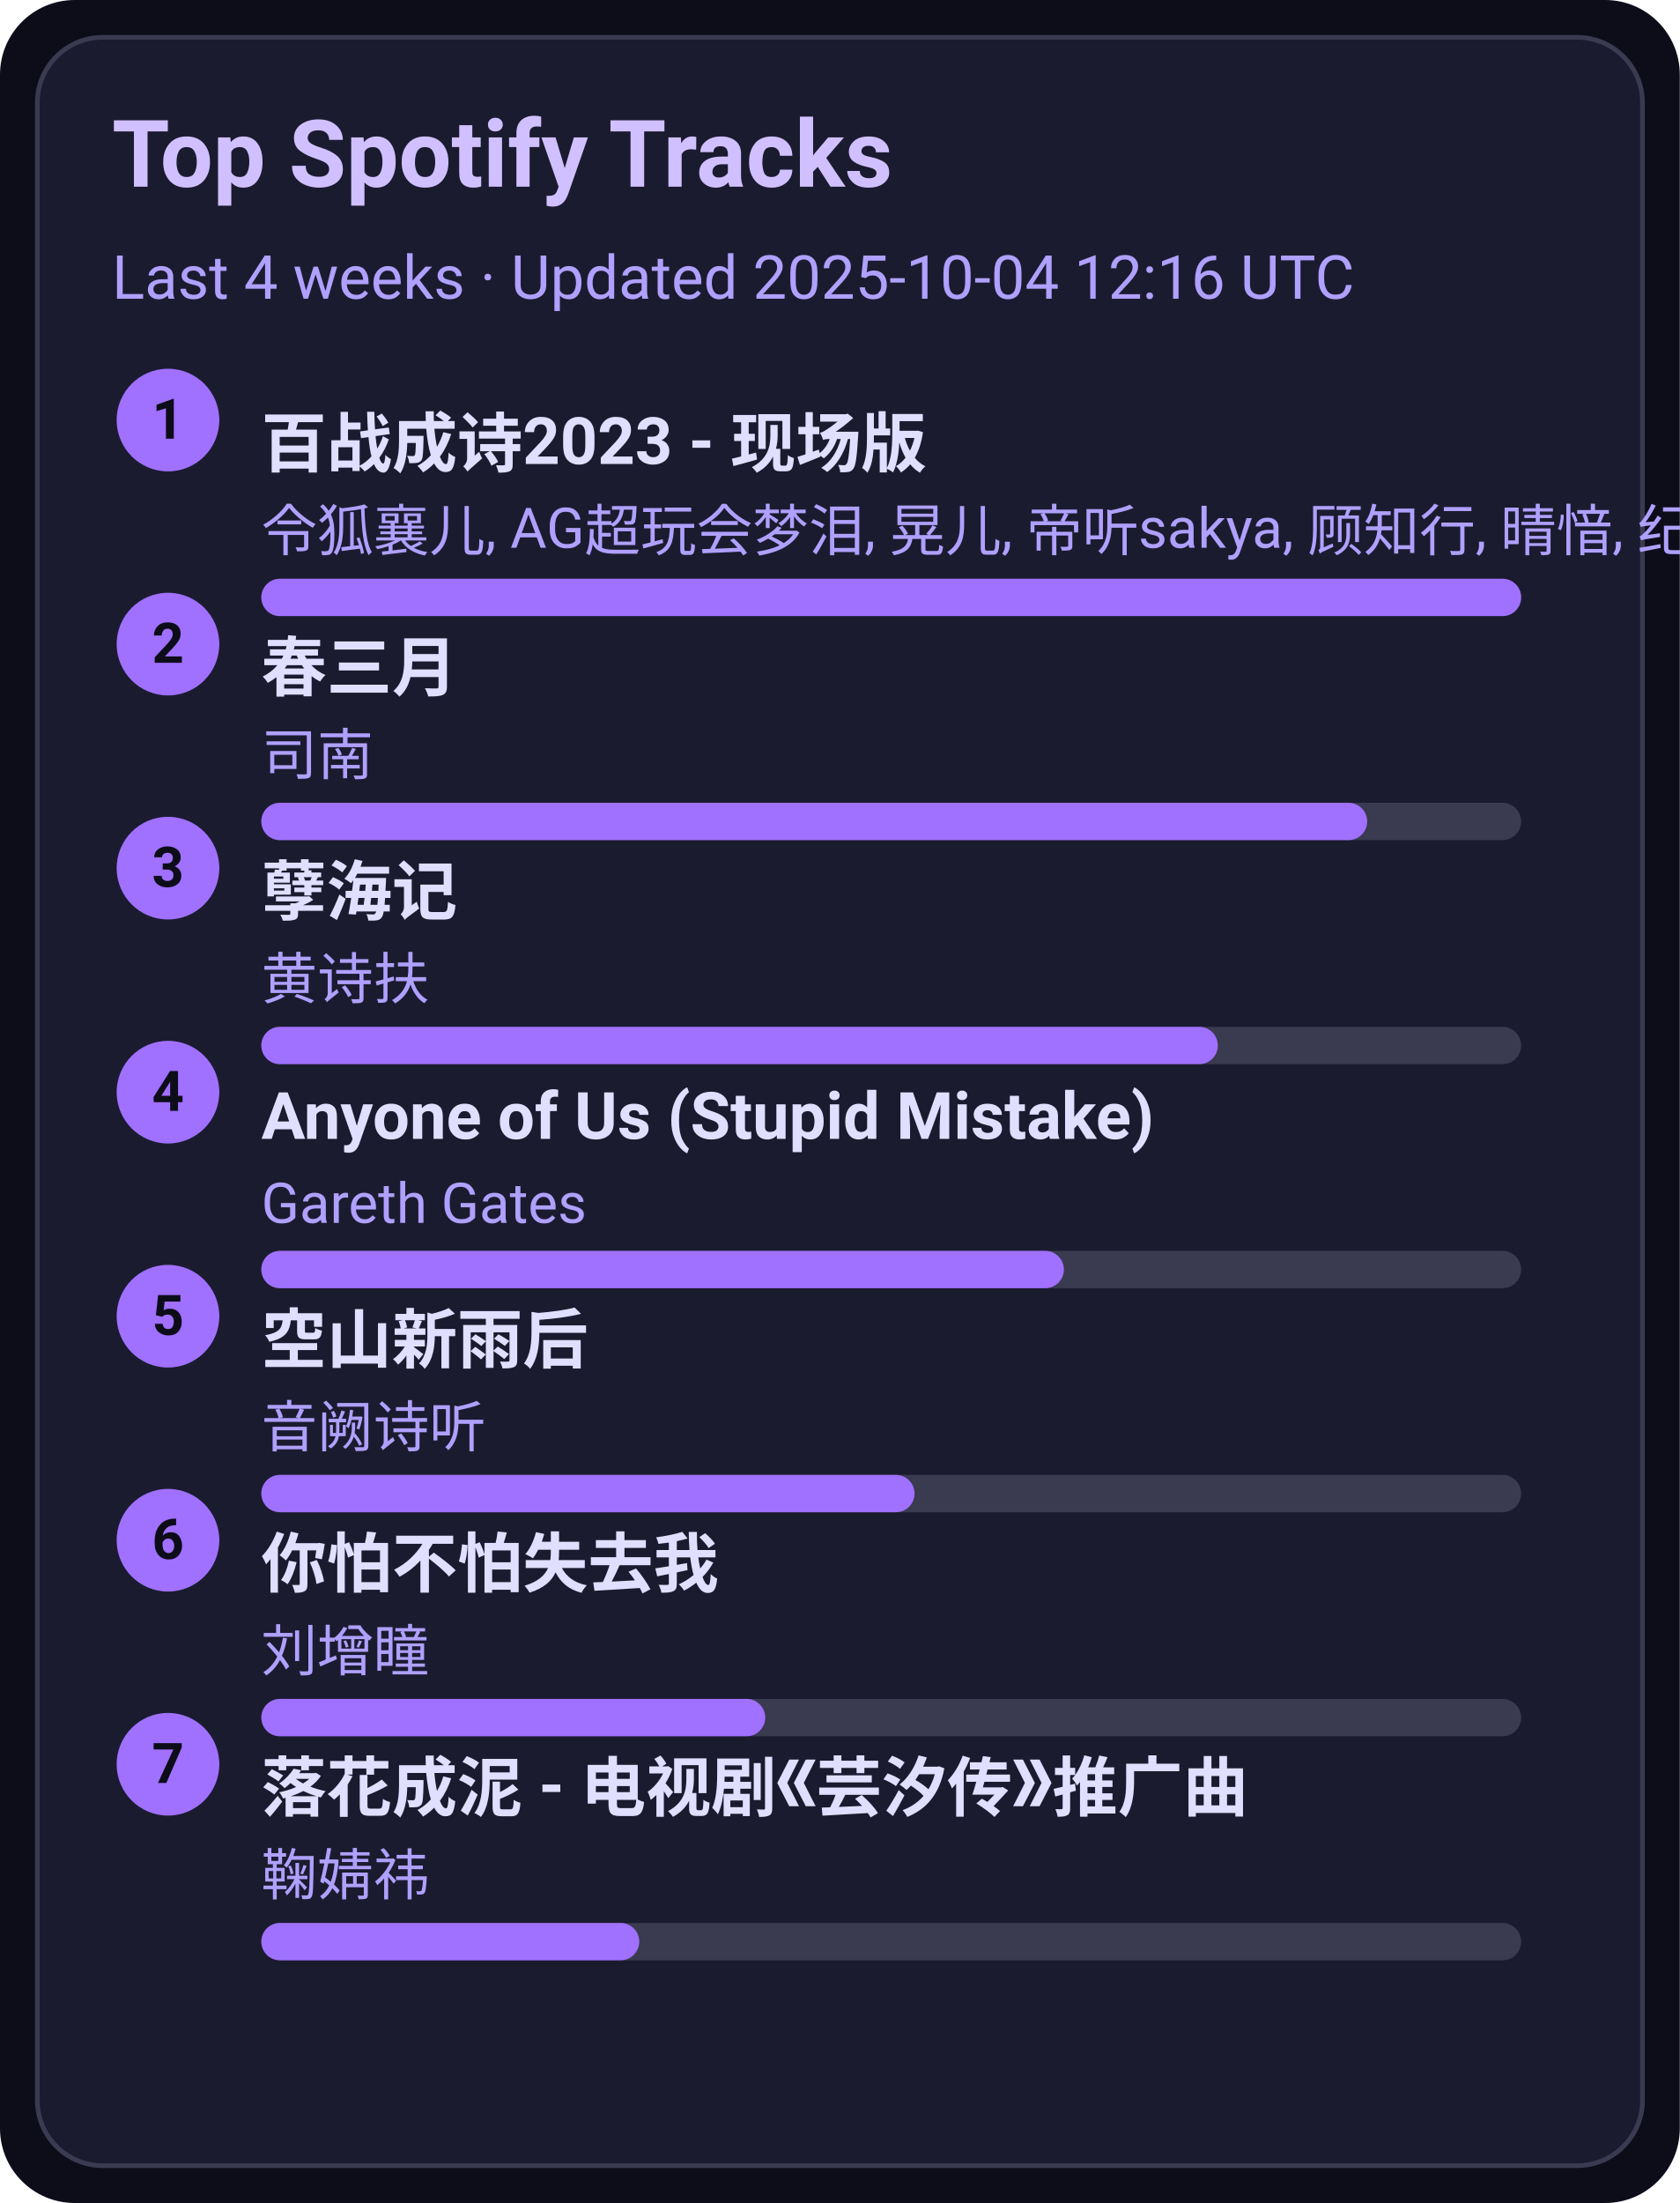
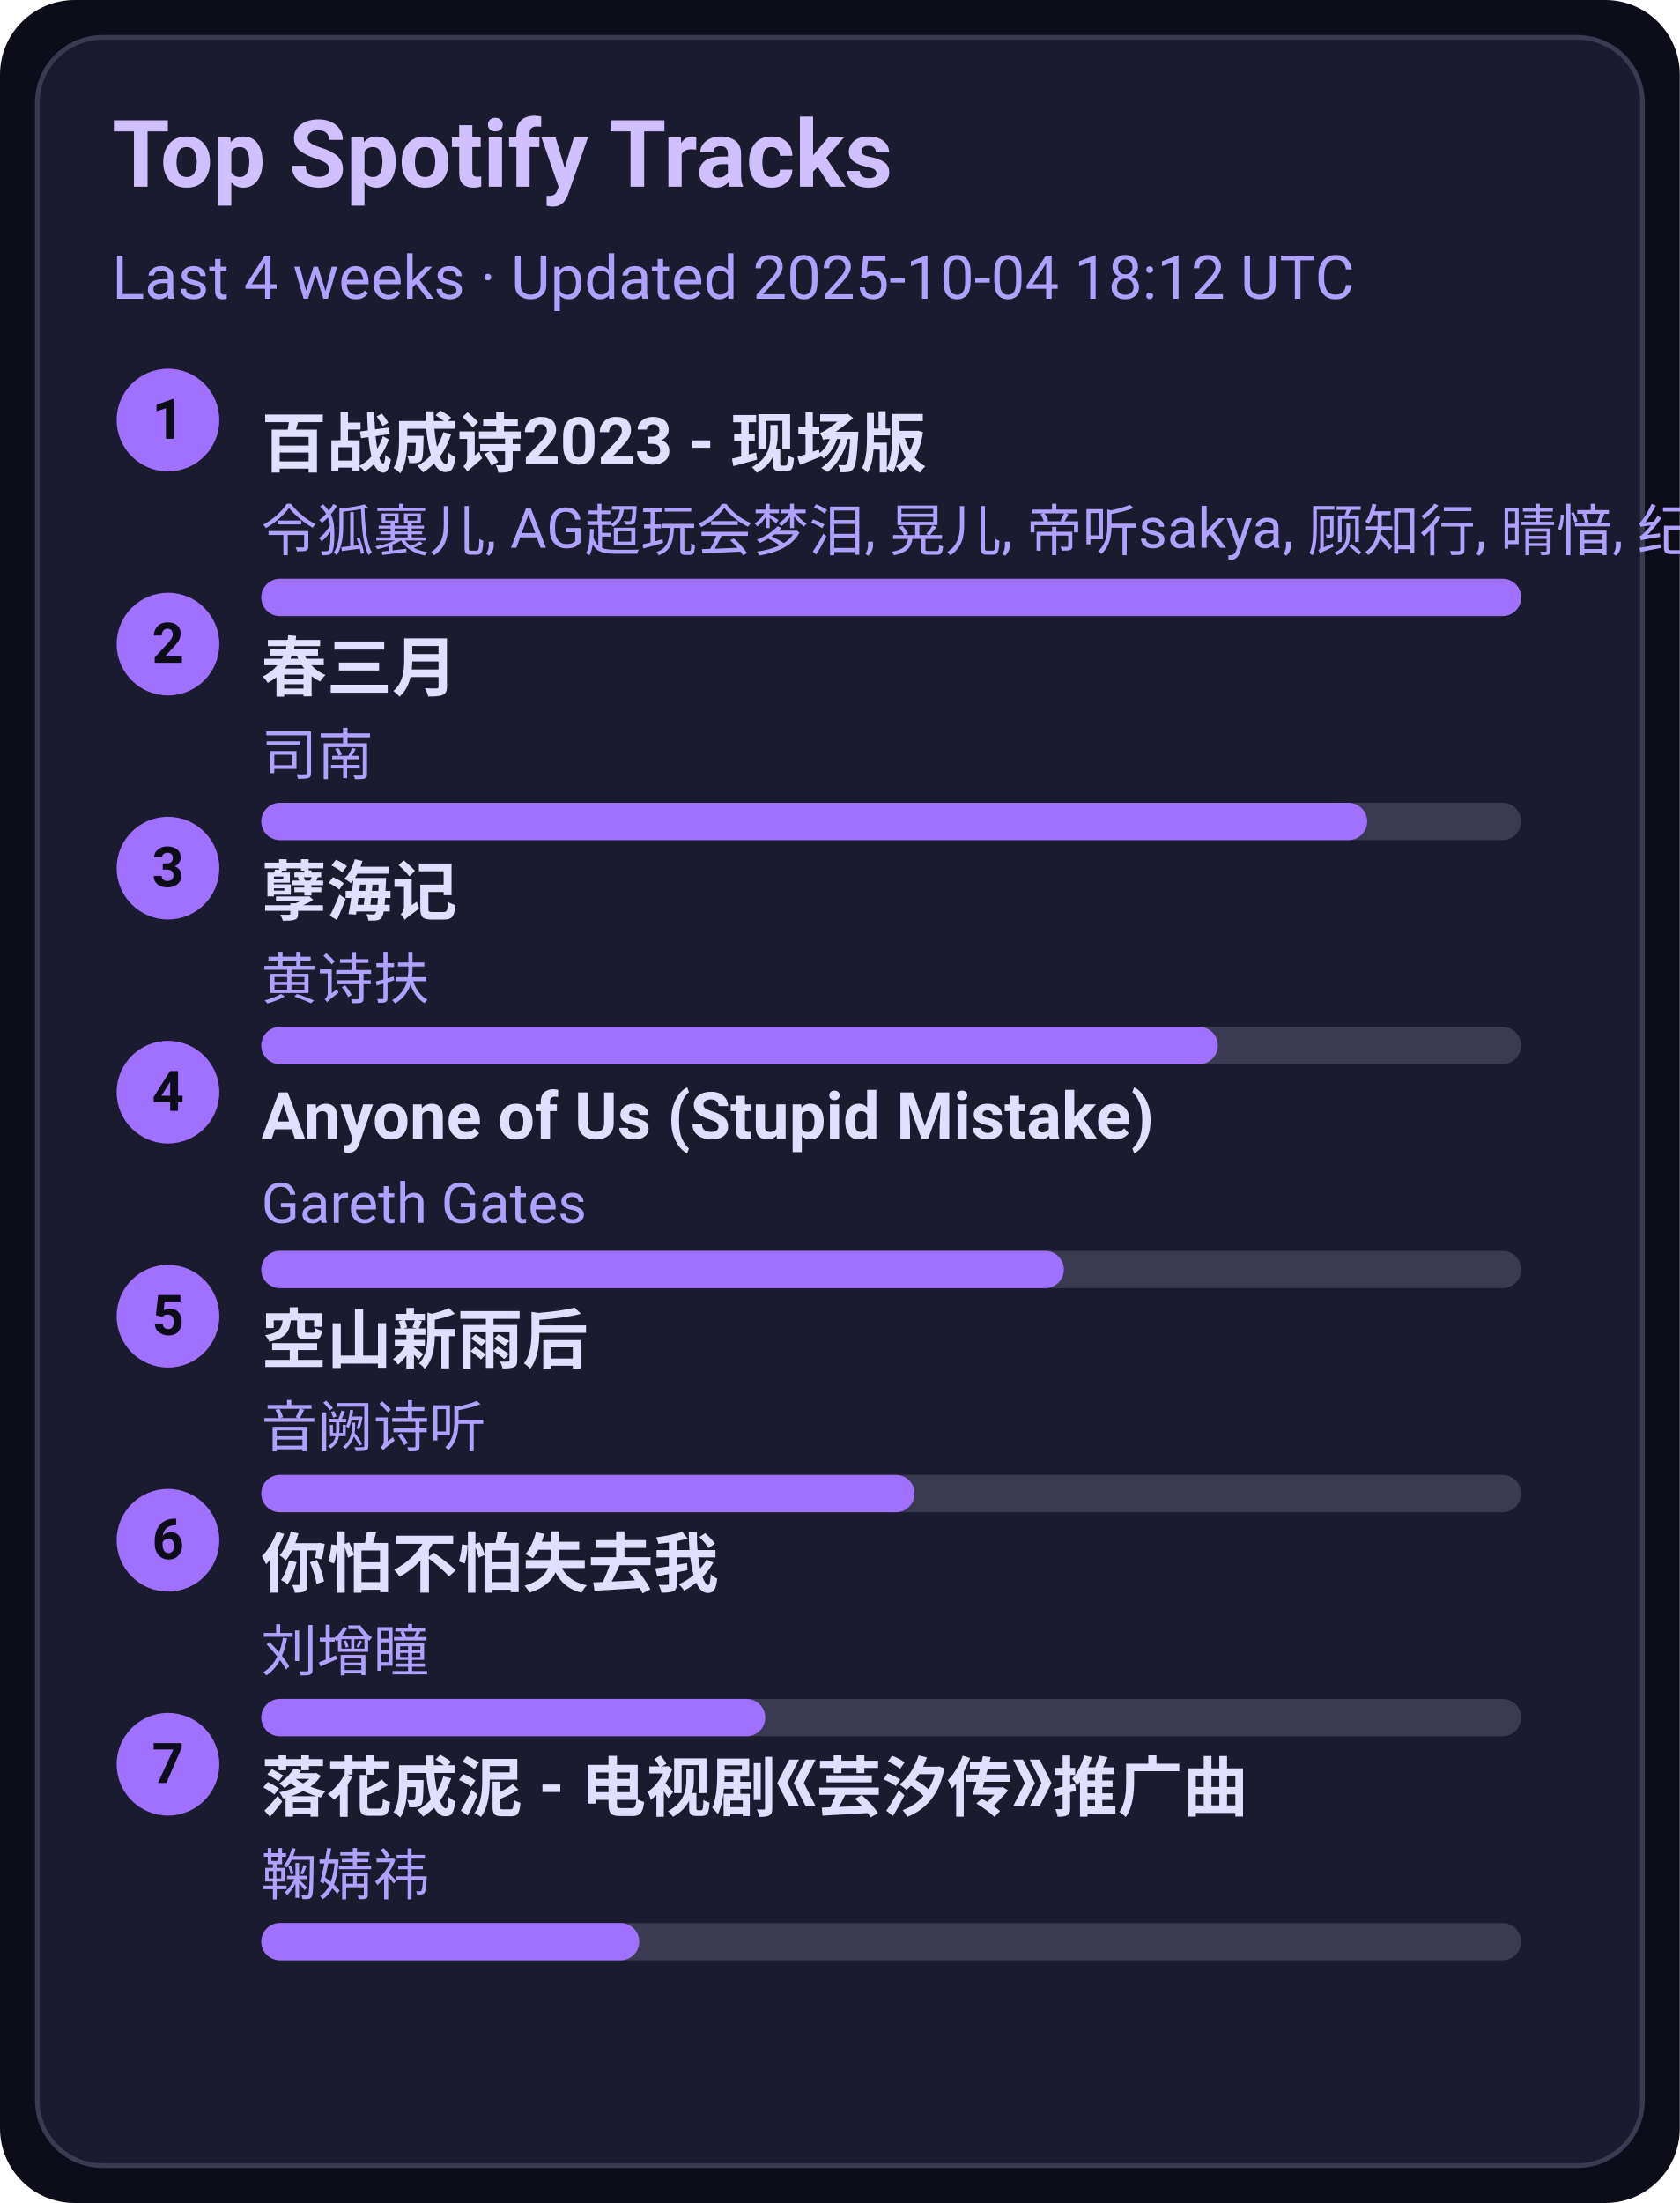
<svg xmlns="http://www.w3.org/2000/svg" width="360" height="472" viewBox="0 0 360 472">
  <style>text{font-family:-apple-system,BlinkMacSystemFont,Segoe UI,Roboto,Ubuntu,Helvetica Neue,Arial,Noto Sans,sans-serif}</style>
  <rect width="360" height="472" rx="16" fill="#0d0d1a" />
  <rect x="8" y="8" width="344" height="456" rx="14" fill="#1b1b2f" stroke="#3a3a50" />
  <text x="24" y="40" font-size="20" fill="#d0c0ff" font-weight="600">Top Spotify Tracks</text>
-   <text x="24" y="64" font-size="13" fill="#b0a0ff">Last 4 weeks · Updated 2025-10-04 12:16 UTC</text>
+   <text x="24" y="64" font-size="13" fill="#b0a0ff">Last 4 weeks · Updated 2025-10-04 18:12 UTC</text>
  <circle cx="36" cy="90" r="11" fill="#a070ff" />
  <text x="36" y="94" text-anchor="middle" font-size="12" fill="#0d0d1a" font-weight="700">1</text>
  <a href="https://open.spotify.com/track/2gttnS8fWnDwziLFt2TLEi" target="_blank" rel="noopener noreferrer">
    <text x="56" y="100" font-size="14" fill="#e0dfff" font-weight="600">百战成诗2023 - 现场版</text>
  </a>
  <text x="56" y="118" font-size="12" fill="#b0a0ff">令狐襄儿, AG超玩会梦泪, 晃儿, 帝听sakya, 顾知行, 晴愔, 纪粹希, 于冬然, 呦猫UNEKO</text>
  <rect x="56" y="124" width="270" height="8" rx="4" fill="#3a3a50" />
  <rect x="56" y="124" width="270" height="8" rx="4" fill="#a070ff" />
  <circle cx="36" cy="138" r="11" fill="#a070ff" />
  <text x="36" y="142" text-anchor="middle" font-size="12" fill="#0d0d1a" font-weight="700">2</text>
  <a href="https://open.spotify.com/track/5A9BOP4WTk2UayDlMb8w98" target="_blank" rel="noopener noreferrer">
    <text x="56" y="148" font-size="14" fill="#e0dfff" font-weight="600">春三月</text>
  </a>
  <text x="56" y="166" font-size="12" fill="#b0a0ff">司南</text>
  <rect x="56" y="172" width="270" height="8" rx="4" fill="#3a3a50" />
  <rect x="56" y="172" width="237" height="8" rx="4" fill="#a070ff" />
  <circle cx="36" cy="186" r="11" fill="#a070ff" />
  <text x="36" y="190" text-anchor="middle" font-size="12" fill="#0d0d1a" font-weight="700">3</text>
  <a href="https://open.spotify.com/track/3eIovUMhirNN6btJbpzNqD" target="_blank" rel="noopener noreferrer">
    <text x="56" y="196" font-size="14" fill="#e0dfff" font-weight="600">孽海记</text>
  </a>
  <text x="56" y="214" font-size="12" fill="#b0a0ff">黄诗扶</text>
  <rect x="56" y="220" width="270" height="8" rx="4" fill="#3a3a50" />
  <rect x="56" y="220" width="205" height="8" rx="4" fill="#a070ff" />
  <circle cx="36" cy="234" r="11" fill="#a070ff" />
  <text x="36" y="238" text-anchor="middle" font-size="12" fill="#0d0d1a" font-weight="700">4</text>
  <a href="https://open.spotify.com/track/7KZo8AI9F3Vnn3FXEYBL9f" target="_blank" rel="noopener noreferrer">
    <text x="56" y="244" font-size="14" fill="#e0dfff" font-weight="600">Anyone of Us (Stupid Mistake)</text>
  </a>
  <text x="56" y="262" font-size="12" fill="#b0a0ff">Gareth Gates</text>
  <rect x="56" y="268" width="270" height="8" rx="4" fill="#3a3a50" />
  <rect x="56" y="268" width="172" height="8" rx="4" fill="#a070ff" />
  <circle cx="36" cy="282" r="11" fill="#a070ff" />
  <text x="36" y="286" text-anchor="middle" font-size="12" fill="#0d0d1a" font-weight="700">5</text>
  <a href="https://open.spotify.com/track/7c1D58U8AIVOGlYzh5U6sk" target="_blank" rel="noopener noreferrer">
    <text x="56" y="292" font-size="14" fill="#e0dfff" font-weight="600">空山新雨后</text>
  </a>
  <text x="56" y="310" font-size="12" fill="#b0a0ff">音阙诗听</text>
  <rect x="56" y="316" width="270" height="8" rx="4" fill="#3a3a50" />
  <rect x="56" y="316" width="140" height="8" rx="4" fill="#a070ff" />
  <circle cx="36" cy="330" r="11" fill="#a070ff" />
  <text x="36" y="334" text-anchor="middle" font-size="12" fill="#0d0d1a" font-weight="700">6</text>
  <a href="https://open.spotify.com/track/0vKJhYNufamYZncaY3A8TO" target="_blank" rel="noopener noreferrer">
    <text x="56" y="340" font-size="14" fill="#e0dfff" font-weight="600">你怕不怕失去我</text>
  </a>
  <text x="56" y="358" font-size="12" fill="#b0a0ff">刘增瞳</text>
  <rect x="56" y="364" width="270" height="8" rx="4" fill="#3a3a50" />
  <rect x="56" y="364" width="108" height="8" rx="4" fill="#a070ff" />
  <circle cx="36" cy="378" r="11" fill="#a070ff" />
  <text x="36" y="382" text-anchor="middle" font-size="12" fill="#0d0d1a" font-weight="700">7</text>
  <a href="https://open.spotify.com/track/3kOZsJz3crGIWWHeoCNa0O" target="_blank" rel="noopener noreferrer">
    <text x="56" y="388" font-size="14" fill="#e0dfff" font-weight="600">落花成泥 - 电视剧《芸汐传》推广曲</text>
  </a>
  <text x="56" y="406" font-size="12" fill="#b0a0ff">鞠婧祎</text>
  <rect x="56" y="412" width="270" height="8" rx="4" fill="#3a3a50" />
  <rect x="56" y="412" width="81" height="8" rx="4" fill="#a070ff" />
</svg>
